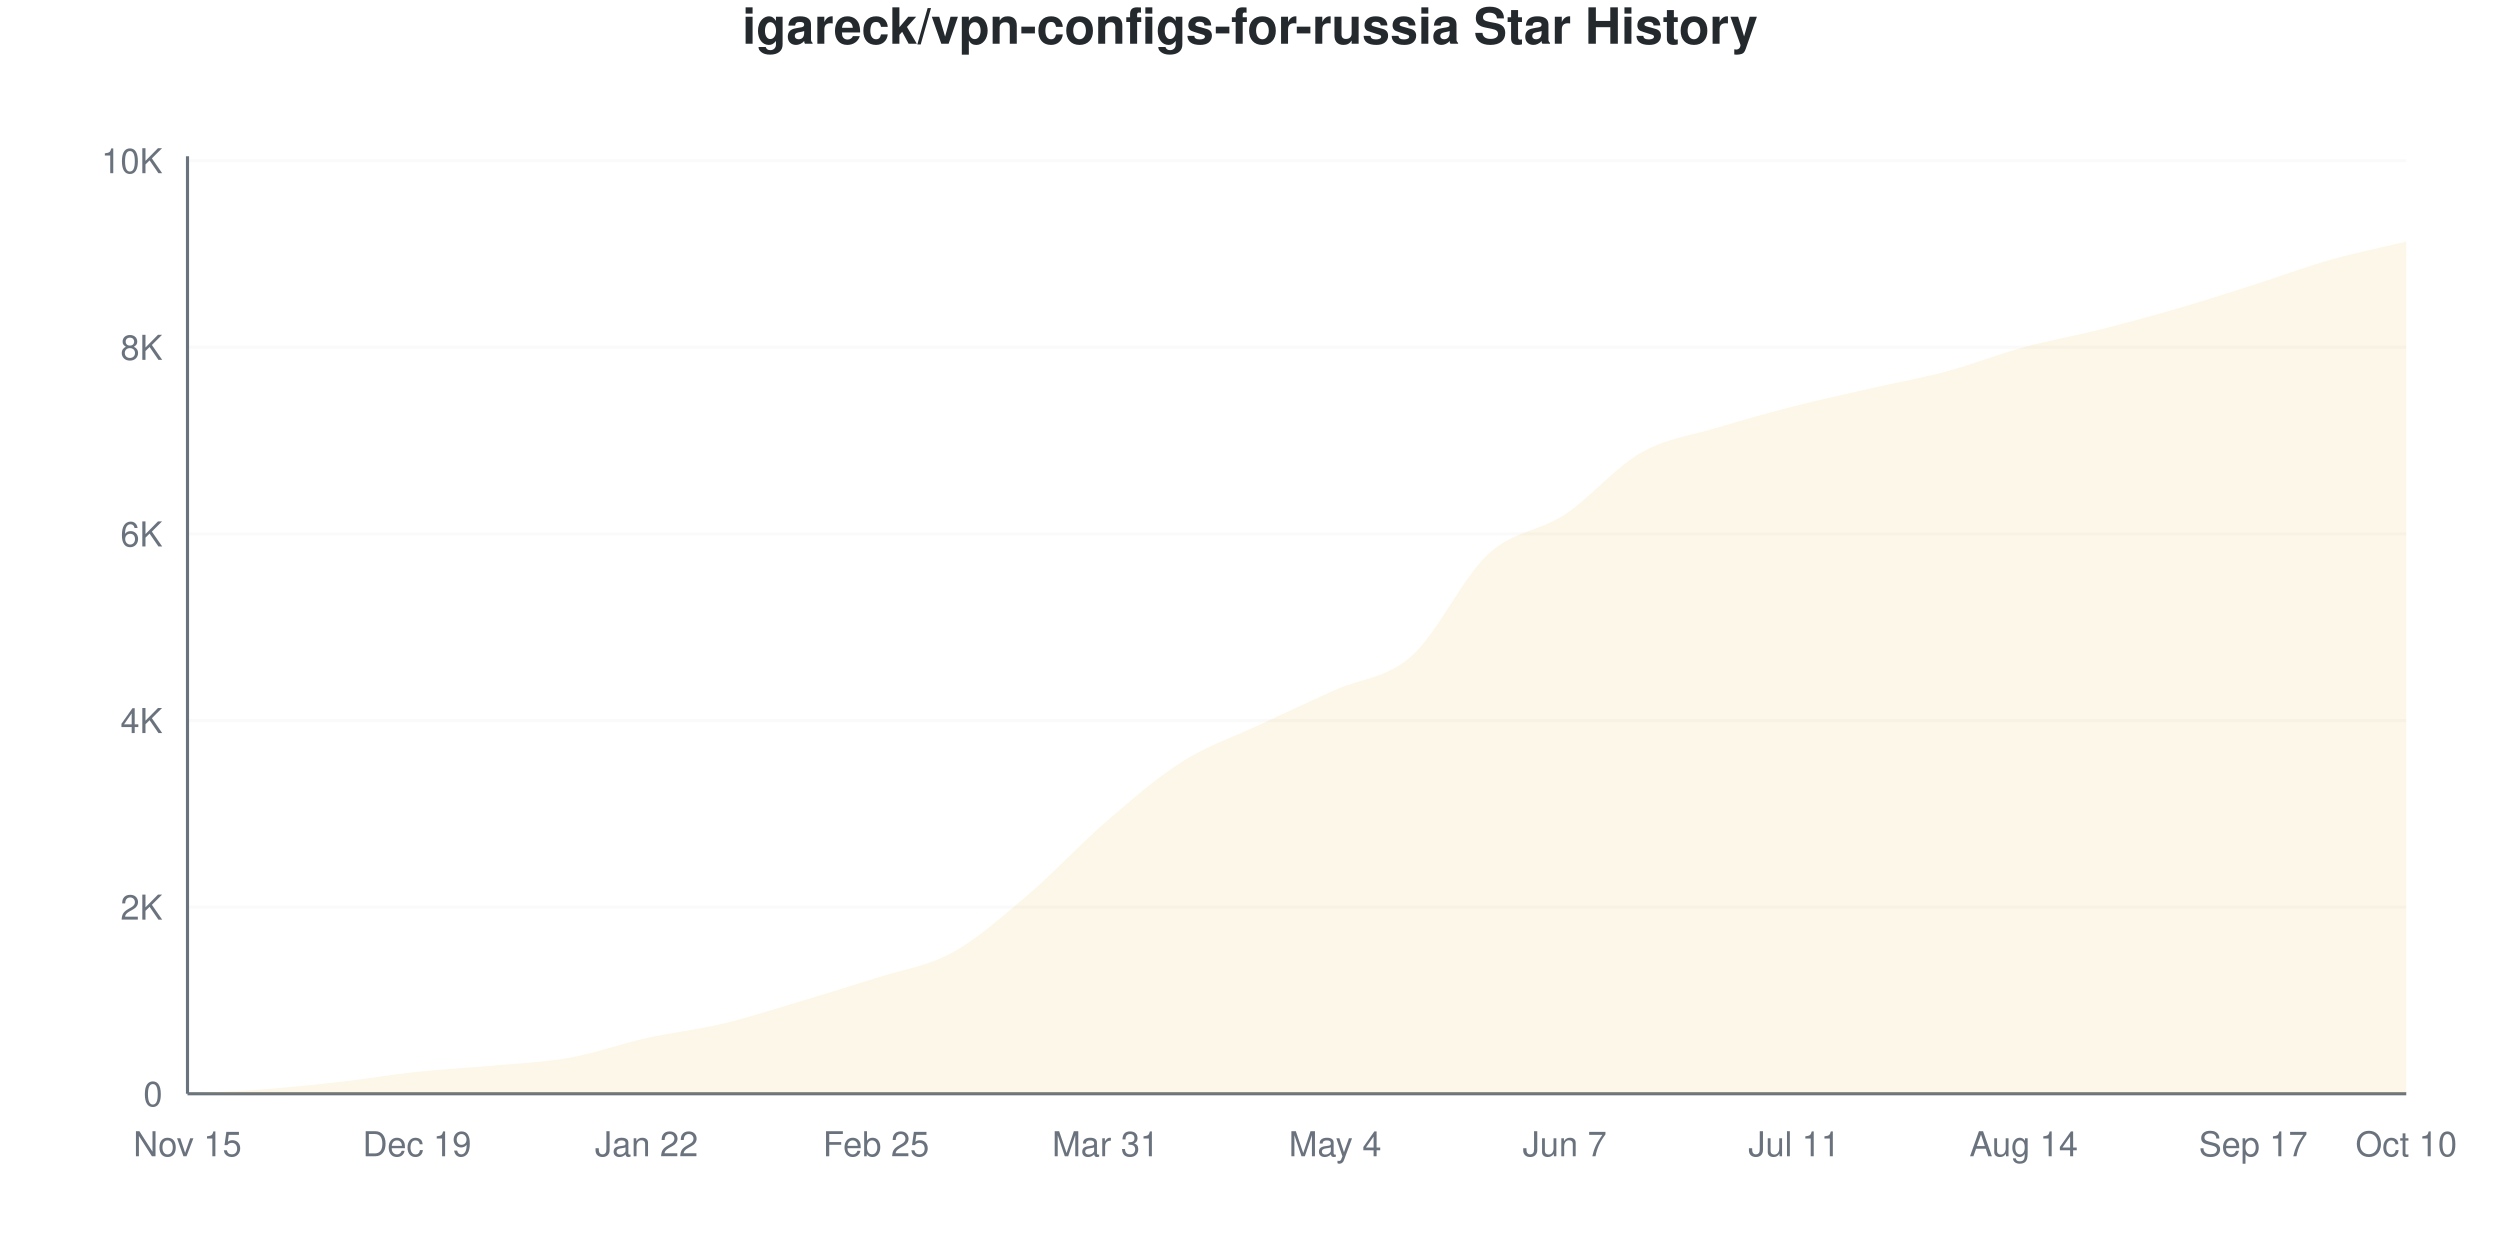
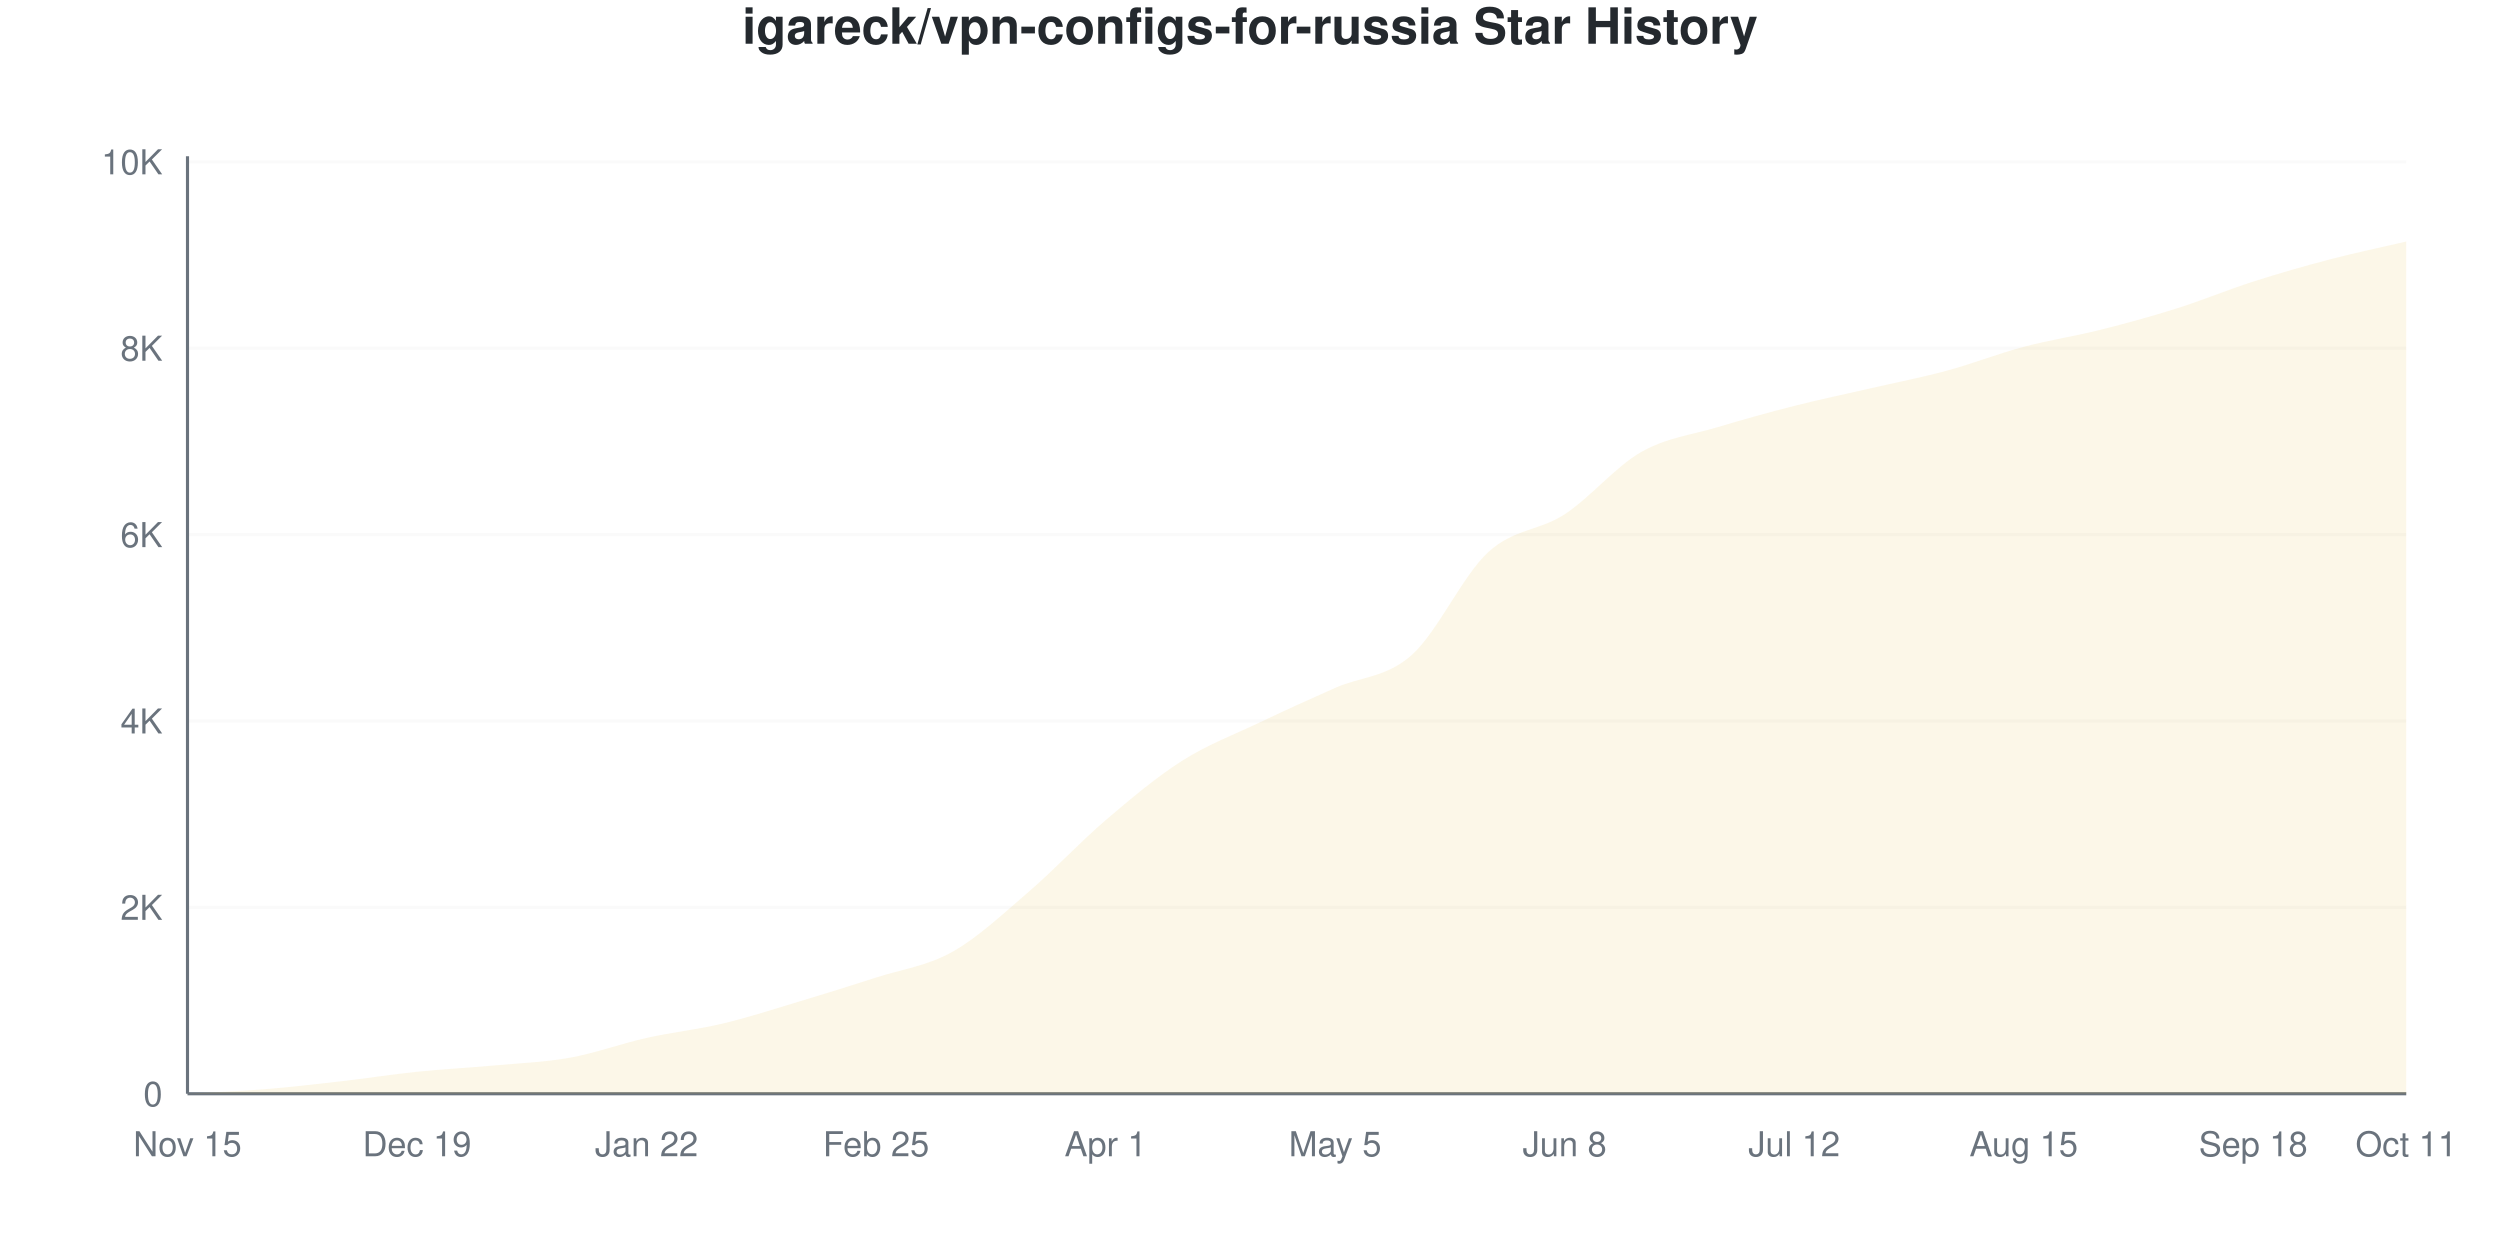
<svg xmlns="http://www.w3.org/2000/svg" viewBox="0 0 800 400" width="800" height="400">
  <style>
    @keyframes drawLine {
      to { stroke-dashoffset: 0; }
    }
    @keyframes fadeInPoint {
      from { opacity: 0; }
      to { opacity: 1; }
    }
    .data-line-0 {
-       stroke-dasharray: 1171;
-       stroke-dashoffset: 1171;
+       stroke-dasharray: 1172;
+       stroke-dashoffset: 1172;
      animation: drawLine 2s ease-out forwards;
    }
    .data-point {
      opacity: 0;
      animation: fadeInPoint 0.5s ease-out forwards;
    }
    .chart-bg { fill: #fff; }
    .chart-text { fill: #24292e; }
    .chart-muted { fill: #6a737d; }
    .chart-grid { stroke: #eee; }
    .chart-axis { stroke: #6a737d; }
    @media (prefers-color-scheme: dark) {
      .chart-bg { fill: #0d1117; }
      .chart-text { fill: #e6edf3; }
      .chart-muted { fill: #8b949e; }
      .chart-grid { stroke: #21262d; }
      .chart-axis { stroke: #8b949e; }
    }
  </style>
  <rect width="800" height="400" class="chart-bg" />
  <text x="400" y="14" text-anchor="middle" class="chart-text" font-size="16" font-weight="bold" font-family="-apple-system, BlinkMacSystemFont, 'Segoe UI', Helvetica, Arial, sans-serif">igareck/vpn-configs-for-russia Star History</text>
  <g class="grid">
    <line x1="60" y1="350" x2="770" y2="350" class="chart-grid" stroke-opacity="0.3" />
    <text x="52" y="354" text-anchor="end" class="chart-muted" font-size="11" font-family="-apple-system, BlinkMacSystemFont, 'Segoe UI', Helvetica, Arial, sans-serif">0</text>
-     <line x1="60" y1="290.287" x2="770" y2="290.287" class="chart-grid" stroke-opacity="0.3" />
-     <text x="52" y="294.287" text-anchor="end" class="chart-muted" font-size="11" font-family="-apple-system, BlinkMacSystemFont, 'Segoe UI', Helvetica, Arial, sans-serif">2K</text>
-     <line x1="60" y1="230.573" x2="770" y2="230.573" class="chart-grid" stroke-opacity="0.3" />
-     <text x="52" y="234.573" text-anchor="end" class="chart-muted" font-size="11" font-family="-apple-system, BlinkMacSystemFont, 'Segoe UI', Helvetica, Arial, sans-serif">4K</text>
-     <line x1="60" y1="170.86" x2="770" y2="170.86" class="chart-grid" stroke-opacity="0.3" />
-     <text x="52" y="174.86" text-anchor="end" class="chart-muted" font-size="11" font-family="-apple-system, BlinkMacSystemFont, 'Segoe UI', Helvetica, Arial, sans-serif">6K</text>
-     <line x1="60" y1="111.146" x2="770" y2="111.146" class="chart-grid" stroke-opacity="0.3" />
-     <text x="52" y="115.146" text-anchor="end" class="chart-muted" font-size="11" font-family="-apple-system, BlinkMacSystemFont, 'Segoe UI', Helvetica, Arial, sans-serif">8K</text>
-     <line x1="60" y1="51.433" x2="770" y2="51.433" class="chart-grid" stroke-opacity="0.3" />
-     <text x="52" y="55.433" text-anchor="end" class="chart-muted" font-size="11" font-family="-apple-system, BlinkMacSystemFont, 'Segoe UI', Helvetica, Arial, sans-serif">10K</text>
+     <line x1="60" y1="290.358" x2="770" y2="290.358" class="chart-grid" stroke-opacity="0.3" />
+     <text x="52" y="294.358" text-anchor="end" class="chart-muted" font-size="11" font-family="-apple-system, BlinkMacSystemFont, 'Segoe UI', Helvetica, Arial, sans-serif">2K</text>
+     <line x1="60" y1="230.716" x2="770" y2="230.716" class="chart-grid" stroke-opacity="0.3" />
+     <text x="52" y="234.716" text-anchor="end" class="chart-muted" font-size="11" font-family="-apple-system, BlinkMacSystemFont, 'Segoe UI', Helvetica, Arial, sans-serif">4K</text>
+     <line x1="60" y1="171.074" x2="770" y2="171.074" class="chart-grid" stroke-opacity="0.3" />
+     <text x="52" y="175.074" text-anchor="end" class="chart-muted" font-size="11" font-family="-apple-system, BlinkMacSystemFont, 'Segoe UI', Helvetica, Arial, sans-serif">6K</text>
+     <line x1="60" y1="111.431" x2="770" y2="111.431" class="chart-grid" stroke-opacity="0.3" />
+     <text x="52" y="115.431" text-anchor="end" class="chart-muted" font-size="11" font-family="-apple-system, BlinkMacSystemFont, 'Segoe UI', Helvetica, Arial, sans-serif">8K</text>
+     <line x1="60" y1="51.789" x2="770" y2="51.789" class="chart-grid" stroke-opacity="0.3" />
+     <text x="52" y="55.789" text-anchor="end" class="chart-muted" font-size="11" font-family="-apple-system, BlinkMacSystemFont, 'Segoe UI', Helvetica, Arial, sans-serif">10K</text>
  </g>
  <g class="milestones">
    
  </g>
  <g class="x-axis">
    <text x="60" y="370" text-anchor="middle" class="chart-muted" font-size="11" font-family="-apple-system, BlinkMacSystemFont, 'Segoe UI', Helvetica, Arial, sans-serif">Nov 15</text>
    <text x="133.448" y="370" text-anchor="middle" class="chart-muted" font-size="11" font-family="-apple-system, BlinkMacSystemFont, 'Segoe UI', Helvetica, Arial, sans-serif">Dec 19</text>
    <text x="206.897" y="370" text-anchor="middle" class="chart-muted" font-size="11" font-family="-apple-system, BlinkMacSystemFont, 'Segoe UI', Helvetica, Arial, sans-serif">Jan 22</text>
    <text x="280.345" y="370" text-anchor="middle" class="chart-muted" font-size="11" font-family="-apple-system, BlinkMacSystemFont, 'Segoe UI', Helvetica, Arial, sans-serif">Feb 25</text>
-     <text x="353.793" y="370" text-anchor="middle" class="chart-muted" font-size="11" font-family="-apple-system, BlinkMacSystemFont, 'Segoe UI', Helvetica, Arial, sans-serif">Mar 31</text>
-     <text x="427.241" y="370" text-anchor="middle" class="chart-muted" font-size="11" font-family="-apple-system, BlinkMacSystemFont, 'Segoe UI', Helvetica, Arial, sans-serif">May 4</text>
-     <text x="500.69" y="370" text-anchor="middle" class="chart-muted" font-size="11" font-family="-apple-system, BlinkMacSystemFont, 'Segoe UI', Helvetica, Arial, sans-serif">Jun 7</text>
-     <text x="574.138" y="370" text-anchor="middle" class="chart-muted" font-size="11" font-family="-apple-system, BlinkMacSystemFont, 'Segoe UI', Helvetica, Arial, sans-serif">Jul 11</text>
-     <text x="647.586" y="370" text-anchor="middle" class="chart-muted" font-size="11" font-family="-apple-system, BlinkMacSystemFont, 'Segoe UI', Helvetica, Arial, sans-serif">Aug 14</text>
-     <text x="721.034" y="370" text-anchor="middle" class="chart-muted" font-size="11" font-family="-apple-system, BlinkMacSystemFont, 'Segoe UI', Helvetica, Arial, sans-serif">Sep 17</text>
-     <text x="770" y="370" text-anchor="middle" class="chart-muted" font-size="11" font-family="-apple-system, BlinkMacSystemFont, 'Segoe UI', Helvetica, Arial, sans-serif">Oct 10</text>
+     <text x="353.793" y="370" text-anchor="middle" class="chart-muted" font-size="11" font-family="-apple-system, BlinkMacSystemFont, 'Segoe UI', Helvetica, Arial, sans-serif">Apr 1</text>
+     <text x="427.241" y="370" text-anchor="middle" class="chart-muted" font-size="11" font-family="-apple-system, BlinkMacSystemFont, 'Segoe UI', Helvetica, Arial, sans-serif">May 5</text>
+     <text x="500.69" y="370" text-anchor="middle" class="chart-muted" font-size="11" font-family="-apple-system, BlinkMacSystemFont, 'Segoe UI', Helvetica, Arial, sans-serif">Jun 8</text>
+     <text x="574.138" y="370" text-anchor="middle" class="chart-muted" font-size="11" font-family="-apple-system, BlinkMacSystemFont, 'Segoe UI', Helvetica, Arial, sans-serif">Jul 12</text>
+     <text x="647.586" y="370" text-anchor="middle" class="chart-muted" font-size="11" font-family="-apple-system, BlinkMacSystemFont, 'Segoe UI', Helvetica, Arial, sans-serif">Aug 15</text>
+     <text x="721.034" y="370" text-anchor="middle" class="chart-muted" font-size="11" font-family="-apple-system, BlinkMacSystemFont, 'Segoe UI', Helvetica, Arial, sans-serif">Sep 18</text>
+     <text x="770" y="370" text-anchor="middle" class="chart-muted" font-size="11" font-family="-apple-system, BlinkMacSystemFont, 'Segoe UI', Helvetica, Arial, sans-serif">Oct 11</text>
  </g>
  <line x1="60" y1="50" x2="60" y2="350" class="chart-axis" stroke-width="1" />
  <line x1="60" y1="350" x2="770" y2="350" class="chart-axis" stroke-width="1" />
-   <path d="M60,350 L60,349.97 C68.161,349.502 76.322,349.199 84.483,348.567 C92.644,347.935 100.805,347.109 108.966,346.178 C117.126,345.248 125.287,343.85 133.448,342.984 C141.609,342.118 149.77,341.74 157.931,340.983 C166.092,340.227 174.253,339.913 182.414,338.445 C190.575,336.978 198.736,333.992 206.897,332.176 C215.057,330.359 223.218,329.493 231.379,327.548 C239.54,325.602 247.701,322.935 255.862,320.502 C264.023,318.068 272.184,315.57 280.345,312.948 C288.506,310.325 296.667,309.256 304.828,304.767 C312.989,300.279 321.149,292.964 329.31,286.017 C337.471,279.07 345.632,270.133 353.793,263.087 C361.954,256.041 370.115,248.91 378.276,243.74 C386.437,238.57 394.598,235.893 402.759,232.066 C410.92,228.239 419.08,224.473 427.241,220.78 C435.402,217.088 443.563,217.158 451.724,209.912 C459.885,202.667 468.046,184.848 476.207,177.309 C484.368,169.77 492.529,170.094 500.69,164.68 C508.851,159.266 517.011,149.468 525.172,144.825 C533.333,140.182 541.494,139.296 549.655,136.823 C557.816,134.35 565.977,132.076 574.138,129.986 C582.299,127.896 590.46,126.149 598.621,124.283 C606.782,122.417 614.943,120.984 623.103,118.79 C631.264,116.595 639.425,113.341 647.586,111.117 C655.747,108.892 663.908,107.499 672.069,105.444 C680.23,103.389 688.391,101.159 696.552,98.786 C704.713,96.412 712.874,93.8 721.034,91.202 C729.195,88.605 737.356,85.52 745.517,83.201 C753.678,80.882 761.839,79.26 770,77.289 L770,350 L60,350 Z" fill="#dfb317" fill-opacity="0.1" />
-   <path d="M60,350 L60,349.97 C68.161,349.502 76.322,349.199 84.483,348.567 C92.644,347.935 100.805,347.109 108.966,346.178 C117.126,345.248 125.287,343.85 133.448,342.984 C141.609,342.118 149.77,341.74 157.931,340.983 C166.092,340.227 174.253,339.913 182.414,338.445 C190.575,336.978 198.736,333.992 206.897,332.176 C215.057,330.359 223.218,329.493 231.379,327.548 C239.54,325.602 247.701,322.935 255.862,320.502 C264.023,318.068 272.184,315.57 280.345,312.948 C288.506,310.325 296.667,309.256 304.828,304.767 C312.989,300.279 321.149,292.964 329.31,286.017 C337.471,279.07 345.632,270.133 353.793,263.087 C361.954,256.041 370.115,248.91 378.276,243.74 C386.437,238.57 394.598,235.893 402.759,232.066 C410.92,228.239 419.08,224.473 427.241,220.78 C435.402,217.088 443.563,217.158 451.724,209.912 C459.885,202.667 468.046,184.848 476.207,177.309 C484.368,169.77 492.529,170.094 500.69,164.68 C508.851,159.266 517.011,149.468 525.172,144.825 C533.333,140.182 541.494,139.296 549.655,136.823 C557.816,134.35 565.977,132.076 574.138,129.986 C582.299,127.896 590.46,126.149 598.621,124.283 C606.782,122.417 614.943,120.984 623.103,118.79 C631.264,116.595 639.425,113.341 647.586,111.117 C655.747,108.892 663.908,107.499 672.069,105.444 C680.23,103.389 688.391,101.159 696.552,98.786 C704.713,96.412 712.874,93.8 721.034,91.202 C729.195,88.605 737.356,85.52 745.517,83.201 C753.678,80.882 761.839,79.26 770,77.289" fill="none" stroke="#dfb317" stroke-width="2.5" class="data-line-0" />
+   <path d="M60,350 L60,349.97 C68.161,349.503 76.322,349.225 84.483,348.569 C92.644,347.913 100.805,346.968 108.966,346.034 C117.126,345.099 125.287,343.807 133.448,342.962 C141.609,342.117 149.77,341.715 157.931,340.964 C166.092,340.214 174.253,339.93 182.414,338.459 C190.575,336.988 198.736,333.961 206.897,332.137 C215.057,330.313 223.218,329.463 231.379,327.515 C239.54,325.567 247.701,322.898 255.862,320.447 C264.023,317.997 272.184,315.462 280.345,312.813 C288.506,310.164 296.667,309.145 304.828,304.553 C312.989,299.96 321.149,292.271 329.31,285.258 C337.471,278.246 345.632,269.443 353.793,262.475 C361.954,255.507 370.115,248.638 378.276,243.449 C386.437,238.26 394.598,235.229 402.759,231.342 C410.92,227.455 419.08,223.748 427.241,220.129 C435.402,216.511 443.563,216.869 451.724,209.632 C459.885,202.396 468.046,184.22 476.207,176.71 C484.368,169.2 492.529,169.916 500.69,164.573 C508.851,159.23 517.011,149.299 525.172,144.652 C533.333,140.005 541.494,139.15 549.655,136.69 C557.816,134.23 565.977,131.963 574.138,129.891 C582.299,127.818 590.46,126.138 598.621,124.254 C606.782,122.371 614.943,120.8 623.103,118.588 C631.264,116.377 639.425,113.156 647.586,110.984 C655.747,108.812 663.908,107.604 672.069,105.557 C680.23,103.509 688.391,101.272 696.552,98.698 C704.713,96.123 712.874,92.724 721.034,90.109 C729.195,87.495 737.356,85.149 745.517,83.012 C753.678,80.875 761.839,79.195 770,77.286 L770,350 L60,350 Z" fill="#dfb317" fill-opacity="0.1" />
+   <path d="M60,350 L60,349.97 C68.161,349.503 76.322,349.225 84.483,348.569 C92.644,347.913 100.805,346.968 108.966,346.034 C117.126,345.099 125.287,343.807 133.448,342.962 C141.609,342.117 149.77,341.715 157.931,340.964 C166.092,340.214 174.253,339.93 182.414,338.459 C190.575,336.988 198.736,333.961 206.897,332.137 C215.057,330.313 223.218,329.463 231.379,327.515 C239.54,325.567 247.701,322.898 255.862,320.447 C264.023,317.997 272.184,315.462 280.345,312.813 C288.506,310.164 296.667,309.145 304.828,304.553 C312.989,299.96 321.149,292.271 329.31,285.258 C337.471,278.246 345.632,269.443 353.793,262.475 C361.954,255.507 370.115,248.638 378.276,243.449 C386.437,238.26 394.598,235.229 402.759,231.342 C410.92,227.455 419.08,223.748 427.241,220.129 C435.402,216.511 443.563,216.869 451.724,209.632 C459.885,202.396 468.046,184.22 476.207,176.71 C484.368,169.2 492.529,169.916 500.69,164.573 C508.851,159.23 517.011,149.299 525.172,144.652 C533.333,140.005 541.494,139.15 549.655,136.69 C557.816,134.23 565.977,131.963 574.138,129.891 C582.299,127.818 590.46,126.138 598.621,124.254 C606.782,122.371 614.943,120.8 623.103,118.588 C631.264,116.377 639.425,113.156 647.586,110.984 C655.747,108.812 663.908,107.604 672.069,105.557 C680.23,103.509 688.391,101.272 696.552,98.698 C704.713,96.123 712.874,92.724 721.034,90.109 C729.195,87.495 737.356,85.149 745.517,83.012 C753.678,80.875 761.839,79.195 770,77.286" fill="none" stroke="#dfb317" stroke-width="2.5" class="data-line-0" />
  <g class="points">
    <circle cx="60" cy="349.97" r="4" fill="#dfb317" class="data-point" style="animation-delay: 1.50s" />
-     <circle cx="84.483" cy="348.567" r="4" fill="#dfb317" class="data-point" style="animation-delay: 1.55s" />
-     <circle cx="108.966" cy="346.178" r="4" fill="#dfb317" class="data-point" style="animation-delay: 1.60s" />
-     <circle cx="133.448" cy="342.984" r="4" fill="#dfb317" class="data-point" style="animation-delay: 1.65s" />
-     <circle cx="157.931" cy="340.983" r="4" fill="#dfb317" class="data-point" style="animation-delay: 1.70s" />
-     <circle cx="182.414" cy="338.445" r="4" fill="#dfb317" class="data-point" style="animation-delay: 1.75s" />
-     <circle cx="206.897" cy="332.176" r="4" fill="#dfb317" class="data-point" style="animation-delay: 1.80s" />
-     <circle cx="231.379" cy="327.548" r="4" fill="#dfb317" class="data-point" style="animation-delay: 1.85s" />
-     <circle cx="255.862" cy="320.502" r="4" fill="#dfb317" class="data-point" style="animation-delay: 1.90s" />
-     <circle cx="280.345" cy="312.948" r="4" fill="#dfb317" class="data-point" style="animation-delay: 1.95s" />
-     <circle cx="304.828" cy="304.767" r="4" fill="#dfb317" class="data-point" style="animation-delay: 2.00s" />
-     <circle cx="329.31" cy="286.017" r="4" fill="#dfb317" class="data-point" style="animation-delay: 2.05s" />
-     <circle cx="353.793" cy="263.087" r="4" fill="#dfb317" class="data-point" style="animation-delay: 2.10s" />
-     <circle cx="378.276" cy="243.74" r="4" fill="#dfb317" class="data-point" style="animation-delay: 2.15s" />
-     <circle cx="402.759" cy="232.066" r="4" fill="#dfb317" class="data-point" style="animation-delay: 2.20s" />
-     <circle cx="427.241" cy="220.78" r="4" fill="#dfb317" class="data-point" style="animation-delay: 2.25s" />
-     <circle cx="451.724" cy="209.912" r="4" fill="#dfb317" class="data-point" style="animation-delay: 2.30s" />
-     <circle cx="476.207" cy="177.309" r="4" fill="#dfb317" class="data-point" style="animation-delay: 2.35s" />
-     <circle cx="500.69" cy="164.68" r="4" fill="#dfb317" class="data-point" style="animation-delay: 2.40s" />
-     <circle cx="525.172" cy="144.825" r="4" fill="#dfb317" class="data-point" style="animation-delay: 2.45s" />
-     <circle cx="549.655" cy="136.823" r="4" fill="#dfb317" class="data-point" style="animation-delay: 2.50s" />
-     <circle cx="574.138" cy="129.986" r="4" fill="#dfb317" class="data-point" style="animation-delay: 2.55s" />
-     <circle cx="598.621" cy="124.283" r="4" fill="#dfb317" class="data-point" style="animation-delay: 2.60s" />
-     <circle cx="623.103" cy="118.79" r="4" fill="#dfb317" class="data-point" style="animation-delay: 2.65s" />
-     <circle cx="647.586" cy="111.117" r="4" fill="#dfb317" class="data-point" style="animation-delay: 2.70s" />
-     <circle cx="672.069" cy="105.444" r="4" fill="#dfb317" class="data-point" style="animation-delay: 2.75s" />
-     <circle cx="696.552" cy="98.786" r="4" fill="#dfb317" class="data-point" style="animation-delay: 2.80s" />
-     <circle cx="721.034" cy="91.202" r="4" fill="#dfb317" class="data-point" style="animation-delay: 2.85s" />
-     <circle cx="745.517" cy="83.201" r="4" fill="#dfb317" class="data-point" style="animation-delay: 2.90s" />
-     <circle cx="770" cy="77.289" r="4" fill="#dfb317" class="data-point" style="animation-delay: 2.95s" />
+     <circle cx="84.483" cy="348.569" r="4" fill="#dfb317" class="data-point" style="animation-delay: 1.55s" />
+     <circle cx="108.966" cy="346.034" r="4" fill="#dfb317" class="data-point" style="animation-delay: 1.60s" />
+     <circle cx="133.448" cy="342.962" r="4" fill="#dfb317" class="data-point" style="animation-delay: 1.65s" />
+     <circle cx="157.931" cy="340.964" r="4" fill="#dfb317" class="data-point" style="animation-delay: 1.70s" />
+     <circle cx="182.414" cy="338.459" r="4" fill="#dfb317" class="data-point" style="animation-delay: 1.75s" />
+     <circle cx="206.897" cy="332.137" r="4" fill="#dfb317" class="data-point" style="animation-delay: 1.80s" />
+     <circle cx="231.379" cy="327.515" r="4" fill="#dfb317" class="data-point" style="animation-delay: 1.85s" />
+     <circle cx="255.862" cy="320.447" r="4" fill="#dfb317" class="data-point" style="animation-delay: 1.90s" />
+     <circle cx="280.345" cy="312.813" r="4" fill="#dfb317" class="data-point" style="animation-delay: 1.95s" />
+     <circle cx="304.828" cy="304.553" r="4" fill="#dfb317" class="data-point" style="animation-delay: 2.00s" />
+     <circle cx="329.31" cy="285.258" r="4" fill="#dfb317" class="data-point" style="animation-delay: 2.05s" />
+     <circle cx="353.793" cy="262.475" r="4" fill="#dfb317" class="data-point" style="animation-delay: 2.10s" />
+     <circle cx="378.276" cy="243.449" r="4" fill="#dfb317" class="data-point" style="animation-delay: 2.15s" />
+     <circle cx="402.759" cy="231.342" r="4" fill="#dfb317" class="data-point" style="animation-delay: 2.20s" />
+     <circle cx="427.241" cy="220.129" r="4" fill="#dfb317" class="data-point" style="animation-delay: 2.25s" />
+     <circle cx="451.724" cy="209.632" r="4" fill="#dfb317" class="data-point" style="animation-delay: 2.30s" />
+     <circle cx="476.207" cy="176.71" r="4" fill="#dfb317" class="data-point" style="animation-delay: 2.35s" />
+     <circle cx="500.69" cy="164.573" r="4" fill="#dfb317" class="data-point" style="animation-delay: 2.40s" />
+     <circle cx="525.172" cy="144.652" r="4" fill="#dfb317" class="data-point" style="animation-delay: 2.45s" />
+     <circle cx="549.655" cy="136.69" r="4" fill="#dfb317" class="data-point" style="animation-delay: 2.50s" />
+     <circle cx="574.138" cy="129.891" r="4" fill="#dfb317" class="data-point" style="animation-delay: 2.55s" />
+     <circle cx="598.621" cy="124.254" r="4" fill="#dfb317" class="data-point" style="animation-delay: 2.60s" />
+     <circle cx="623.103" cy="118.588" r="4" fill="#dfb317" class="data-point" style="animation-delay: 2.65s" />
+     <circle cx="647.586" cy="110.984" r="4" fill="#dfb317" class="data-point" style="animation-delay: 2.70s" />
+     <circle cx="672.069" cy="105.557" r="4" fill="#dfb317" class="data-point" style="animation-delay: 2.75s" />
+     <circle cx="696.552" cy="98.698" r="4" fill="#dfb317" class="data-point" style="animation-delay: 2.80s" />
+     <circle cx="721.034" cy="90.109" r="4" fill="#dfb317" class="data-point" style="animation-delay: 2.85s" />
+     <circle cx="745.517" cy="83.012" r="4" fill="#dfb317" class="data-point" style="animation-delay: 2.90s" />
+     <circle cx="770" cy="77.286" r="4" fill="#dfb317" class="data-point" style="animation-delay: 2.95s" />
  </g>
</svg>
